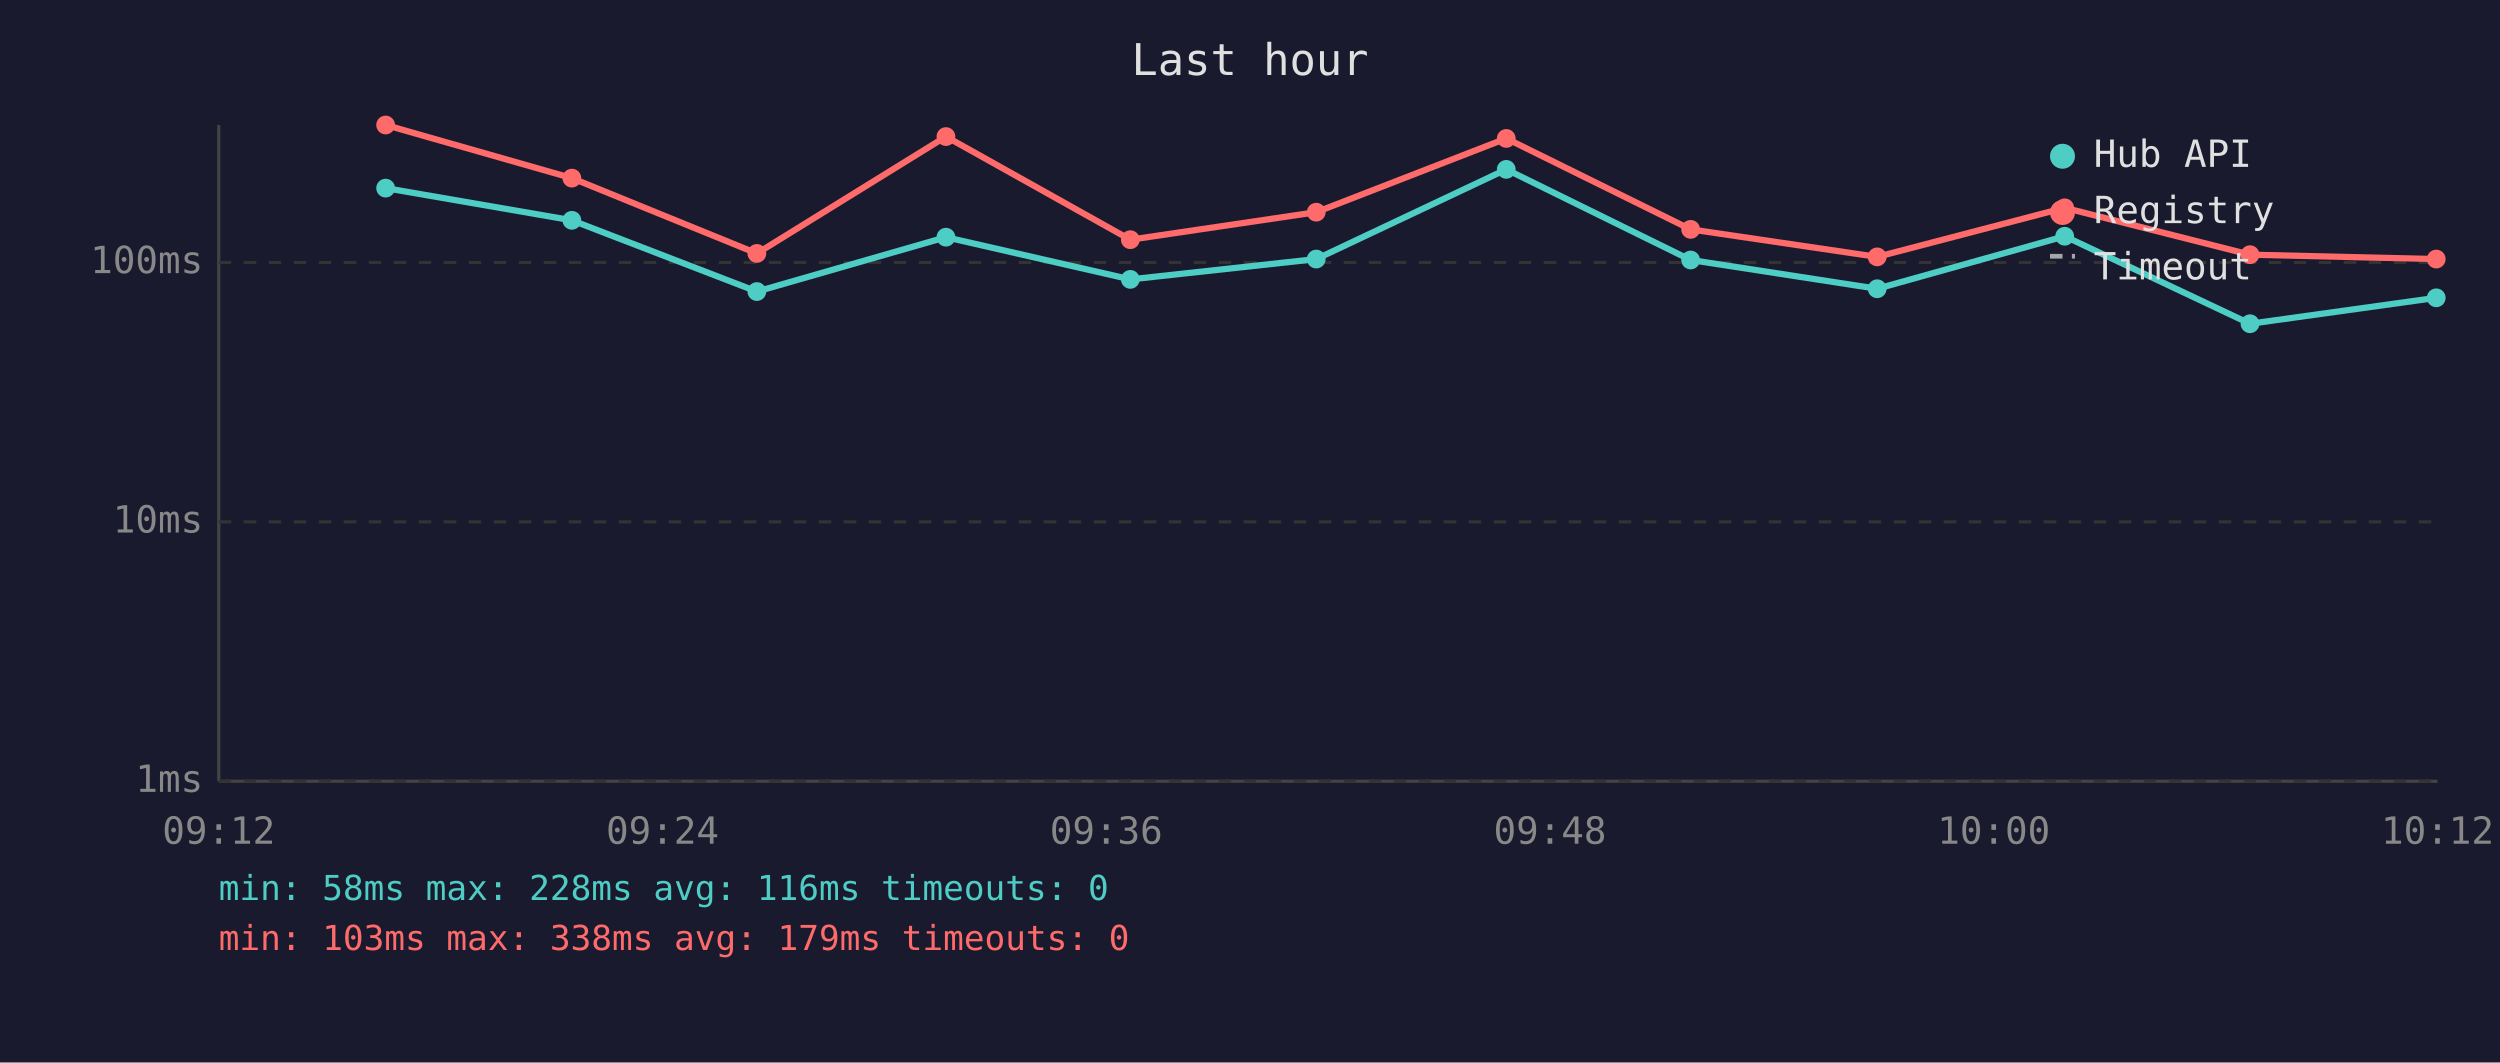
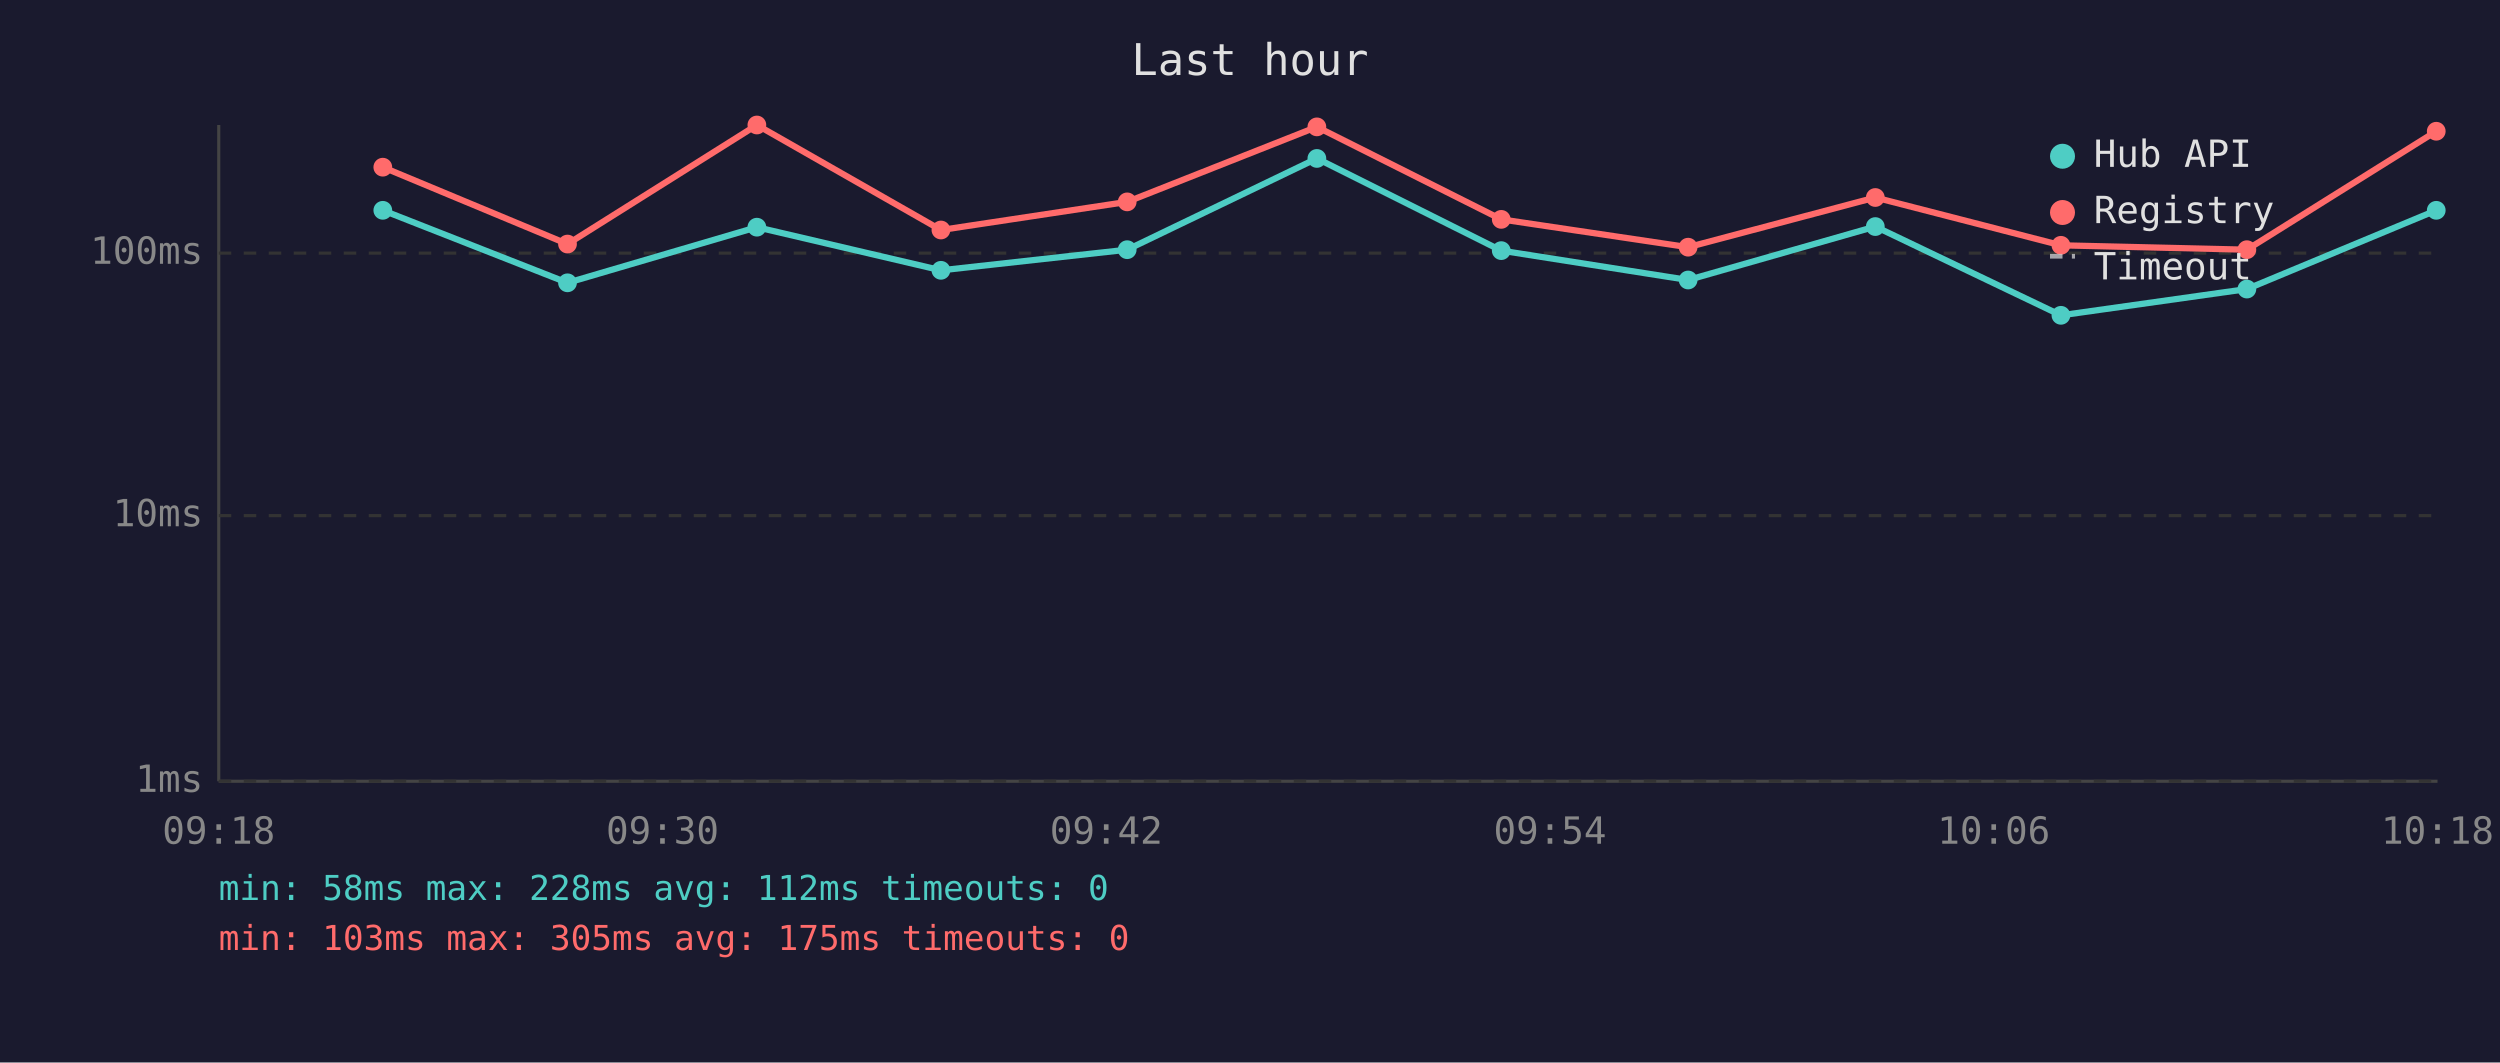
<svg xmlns="http://www.w3.org/2000/svg" viewBox="0 0 800 340" font-family="monospace" font-size="12">
  <rect width="800" height="340" fill="#1a1a2e" />
  <text x="400" y="24" fill="#e0e0e0" font-size="14" text-anchor="middle">Last hour</text>
  <line x1="70" y1="40" x2="70" y2="250" stroke="#444" stroke-width="1" />
  <line x1="70" y1="250" x2="780" y2="250" stroke="#444" stroke-width="1" />
  <line x1="70" y1="250" x2="780" y2="250" stroke="#333" stroke-width="1" stroke-dasharray="4" />
  <text x="65" y="250" fill="#888" text-anchor="end" dominant-baseline="middle">1ms</text>
-   <line x1="70" y1="167" x2="780" y2="167" stroke="#333" stroke-width="1" stroke-dasharray="4" />
-   <text x="65" y="167" fill="#888" text-anchor="end" dominant-baseline="middle">10ms</text>
-   <line x1="70" y1="84" x2="780" y2="84" stroke="#333" stroke-width="1" stroke-dasharray="4" />
-   <text x="65" y="84" fill="#888" text-anchor="end" dominant-baseline="middle">100ms</text>
-   <text x="70" y="270" fill="#888" text-anchor="middle">09:12</text>
-   <text x="212" y="270" fill="#888" text-anchor="middle">09:24</text>
-   <text x="354" y="270" fill="#888" text-anchor="middle">09:36</text>
-   <text x="496" y="270" fill="#888" text-anchor="middle">09:48</text>
-   <text x="638" y="270" fill="#888" text-anchor="middle">10:00</text>
-   <text x="780" y="270" fill="#888" text-anchor="middle">10:12</text>
-   <polyline points="123.4,60.2 183.0,70.5 242.2,93.3 302.7,75.9 361.7,89.4 421.2,82.9 482.0,54.2 541.0,83.2 600.7,92.4 660.7,75.6 720.0,103.6 779.6,95.3" fill="none" stroke="#4ecdc4" stroke-width="2" opacity="1" />
-   <circle cx="123.4" cy="60.2" r="3" fill="#4ecdc4" />
-   <circle cx="183.0" cy="70.5" r="3" fill="#4ecdc4" />
-   <circle cx="242.2" cy="93.3" r="3" fill="#4ecdc4" />
-   <circle cx="302.7" cy="75.9" r="3" fill="#4ecdc4" />
-   <circle cx="361.7" cy="89.4" r="3" fill="#4ecdc4" />
-   <circle cx="421.2" cy="82.9" r="3" fill="#4ecdc4" />
-   <circle cx="482.0" cy="54.2" r="3" fill="#4ecdc4" />
-   <circle cx="541.0" cy="83.2" r="3" fill="#4ecdc4" />
-   <circle cx="600.7" cy="92.4" r="3" fill="#4ecdc4" />
-   <circle cx="660.7" cy="75.6" r="3" fill="#4ecdc4" />
-   <circle cx="720.0" cy="103.6" r="3" fill="#4ecdc4" />
-   <circle cx="779.6" cy="95.3" r="3" fill="#4ecdc4" />
-   <polyline points="123.4,40.0 183.0,57.0 242.2,81.1 302.7,43.7 361.7,76.7 421.2,67.9 482.0,44.3 541.0,73.4 600.7,82.2 660.7,66.5 720.0,81.5 779.6,82.9" fill="none" stroke="#ff6b6b" stroke-width="2" opacity="1" />
-   <circle cx="123.4" cy="40.0" r="3" fill="#ff6b6b" />
-   <circle cx="183.0" cy="57.0" r="3" fill="#ff6b6b" />
-   <circle cx="242.2" cy="81.1" r="3" fill="#ff6b6b" />
-   <circle cx="302.7" cy="43.7" r="3" fill="#ff6b6b" />
-   <circle cx="361.7" cy="76.7" r="3" fill="#ff6b6b" />
-   <circle cx="421.2" cy="67.9" r="3" fill="#ff6b6b" />
-   <circle cx="482.0" cy="44.3" r="3" fill="#ff6b6b" />
-   <circle cx="541.0" cy="73.4" r="3" fill="#ff6b6b" />
-   <circle cx="600.7" cy="82.2" r="3" fill="#ff6b6b" />
-   <circle cx="660.7" cy="66.5" r="3" fill="#ff6b6b" />
-   <circle cx="720.0" cy="81.5" r="3" fill="#ff6b6b" />
-   <circle cx="779.6" cy="82.9" r="3" fill="#ff6b6b" />
+   <line x1="70" y1="165" x2="780" y2="165" stroke="#333" stroke-width="1" stroke-dasharray="4" />
+   <text x="65" y="165" fill="#888" text-anchor="end" dominant-baseline="middle">10ms</text>
+   <line x1="70" y1="81" x2="780" y2="81" stroke="#333" stroke-width="1" stroke-dasharray="4" />
+   <text x="65" y="81" fill="#888" text-anchor="end" dominant-baseline="middle">100ms</text>
+   <text x="70" y="270" fill="#888" text-anchor="middle">09:18</text>
+   <text x="212" y="270" fill="#888" text-anchor="middle">09:30</text>
+   <text x="354" y="270" fill="#888" text-anchor="middle">09:42</text>
+   <text x="496" y="270" fill="#888" text-anchor="middle">09:54</text>
+   <text x="638" y="270" fill="#888" text-anchor="middle">10:06</text>
+   <text x="780" y="270" fill="#888" text-anchor="middle">10:18</text>
+   <polyline points="122.5,67.3 181.6,90.5 242.2,72.7 301.1,86.5 360.7,79.9 421.4,50.7 480.4,80.2 540.2,89.6 600.1,72.5 659.5,100.9 719.0,92.5 779.6,67.3" fill="none" stroke="#4ecdc4" stroke-width="2" opacity="1" />
+   <circle cx="122.5" cy="67.3" r="3" fill="#4ecdc4" />
+   <circle cx="181.6" cy="90.5" r="3" fill="#4ecdc4" />
+   <circle cx="242.2" cy="72.7" r="3" fill="#4ecdc4" />
+   <circle cx="301.1" cy="86.5" r="3" fill="#4ecdc4" />
+   <circle cx="360.7" cy="79.9" r="3" fill="#4ecdc4" />
+   <circle cx="421.4" cy="50.7" r="3" fill="#4ecdc4" />
+   <circle cx="480.4" cy="80.2" r="3" fill="#4ecdc4" />
+   <circle cx="540.2" cy="89.6" r="3" fill="#4ecdc4" />
+   <circle cx="600.1" cy="72.5" r="3" fill="#4ecdc4" />
+   <circle cx="659.5" cy="100.9" r="3" fill="#4ecdc4" />
+   <circle cx="719.0" cy="92.5" r="3" fill="#4ecdc4" />
+   <circle cx="779.6" cy="67.3" r="3" fill="#4ecdc4" />
+   <polyline points="122.5,53.5 181.6,78.1 242.2,40.0 301.1,73.6 360.7,64.6 421.4,40.6 480.4,70.2 540.2,79.1 600.1,63.2 659.5,78.5 719.0,79.9 779.6,42.0" fill="none" stroke="#ff6b6b" stroke-width="2" opacity="1" />
+   <circle cx="122.5" cy="53.5" r="3" fill="#ff6b6b" />
+   <circle cx="181.6" cy="78.1" r="3" fill="#ff6b6b" />
+   <circle cx="242.2" cy="40.0" r="3" fill="#ff6b6b" />
+   <circle cx="301.1" cy="73.6" r="3" fill="#ff6b6b" />
+   <circle cx="360.7" cy="64.6" r="3" fill="#ff6b6b" />
+   <circle cx="421.4" cy="40.6" r="3" fill="#ff6b6b" />
+   <circle cx="480.4" cy="70.2" r="3" fill="#ff6b6b" />
+   <circle cx="540.2" cy="79.1" r="3" fill="#ff6b6b" />
+   <circle cx="600.1" cy="63.2" r="3" fill="#ff6b6b" />
+   <circle cx="659.5" cy="78.5" r="3" fill="#ff6b6b" />
+   <circle cx="719.0" cy="79.9" r="3" fill="#ff6b6b" />
+   <circle cx="779.6" cy="42.0" r="3" fill="#ff6b6b" />
  <circle cx="660" cy="50" r="4" fill="#4ecdc4" />
  <text x="670" y="50" fill="#e0e0e0" dominant-baseline="middle">Hub API</text>
  <circle cx="660" cy="68" r="4" fill="#ff6b6b" />
  <text x="670" y="68" fill="#e0e0e0" dominant-baseline="middle">Registry</text>
  <line x1="656" y1="82" x2="664" y2="82" stroke="#e0e0e0" stroke-width="1.5" stroke-dasharray="4,3" opacity="0.7" />
  <text x="670" y="86" fill="#e0e0e0" dominant-baseline="middle">Timeout</text>
-   <text x="70" y="288" fill="#4ecdc4" font-size="11">min: 58ms  max: 228ms  avg: 116ms  timeouts: 0</text>
-   <text x="70" y="304" fill="#ff6b6b" font-size="11">min: 103ms  max: 338ms  avg: 179ms  timeouts: 0</text>
+   <text x="70" y="288" fill="#4ecdc4" font-size="11">min: 58ms  max: 228ms  avg: 112ms  timeouts: 0</text>
+   <text x="70" y="304" fill="#ff6b6b" font-size="11">min: 103ms  max: 305ms  avg: 175ms  timeouts: 0</text>
</svg>
